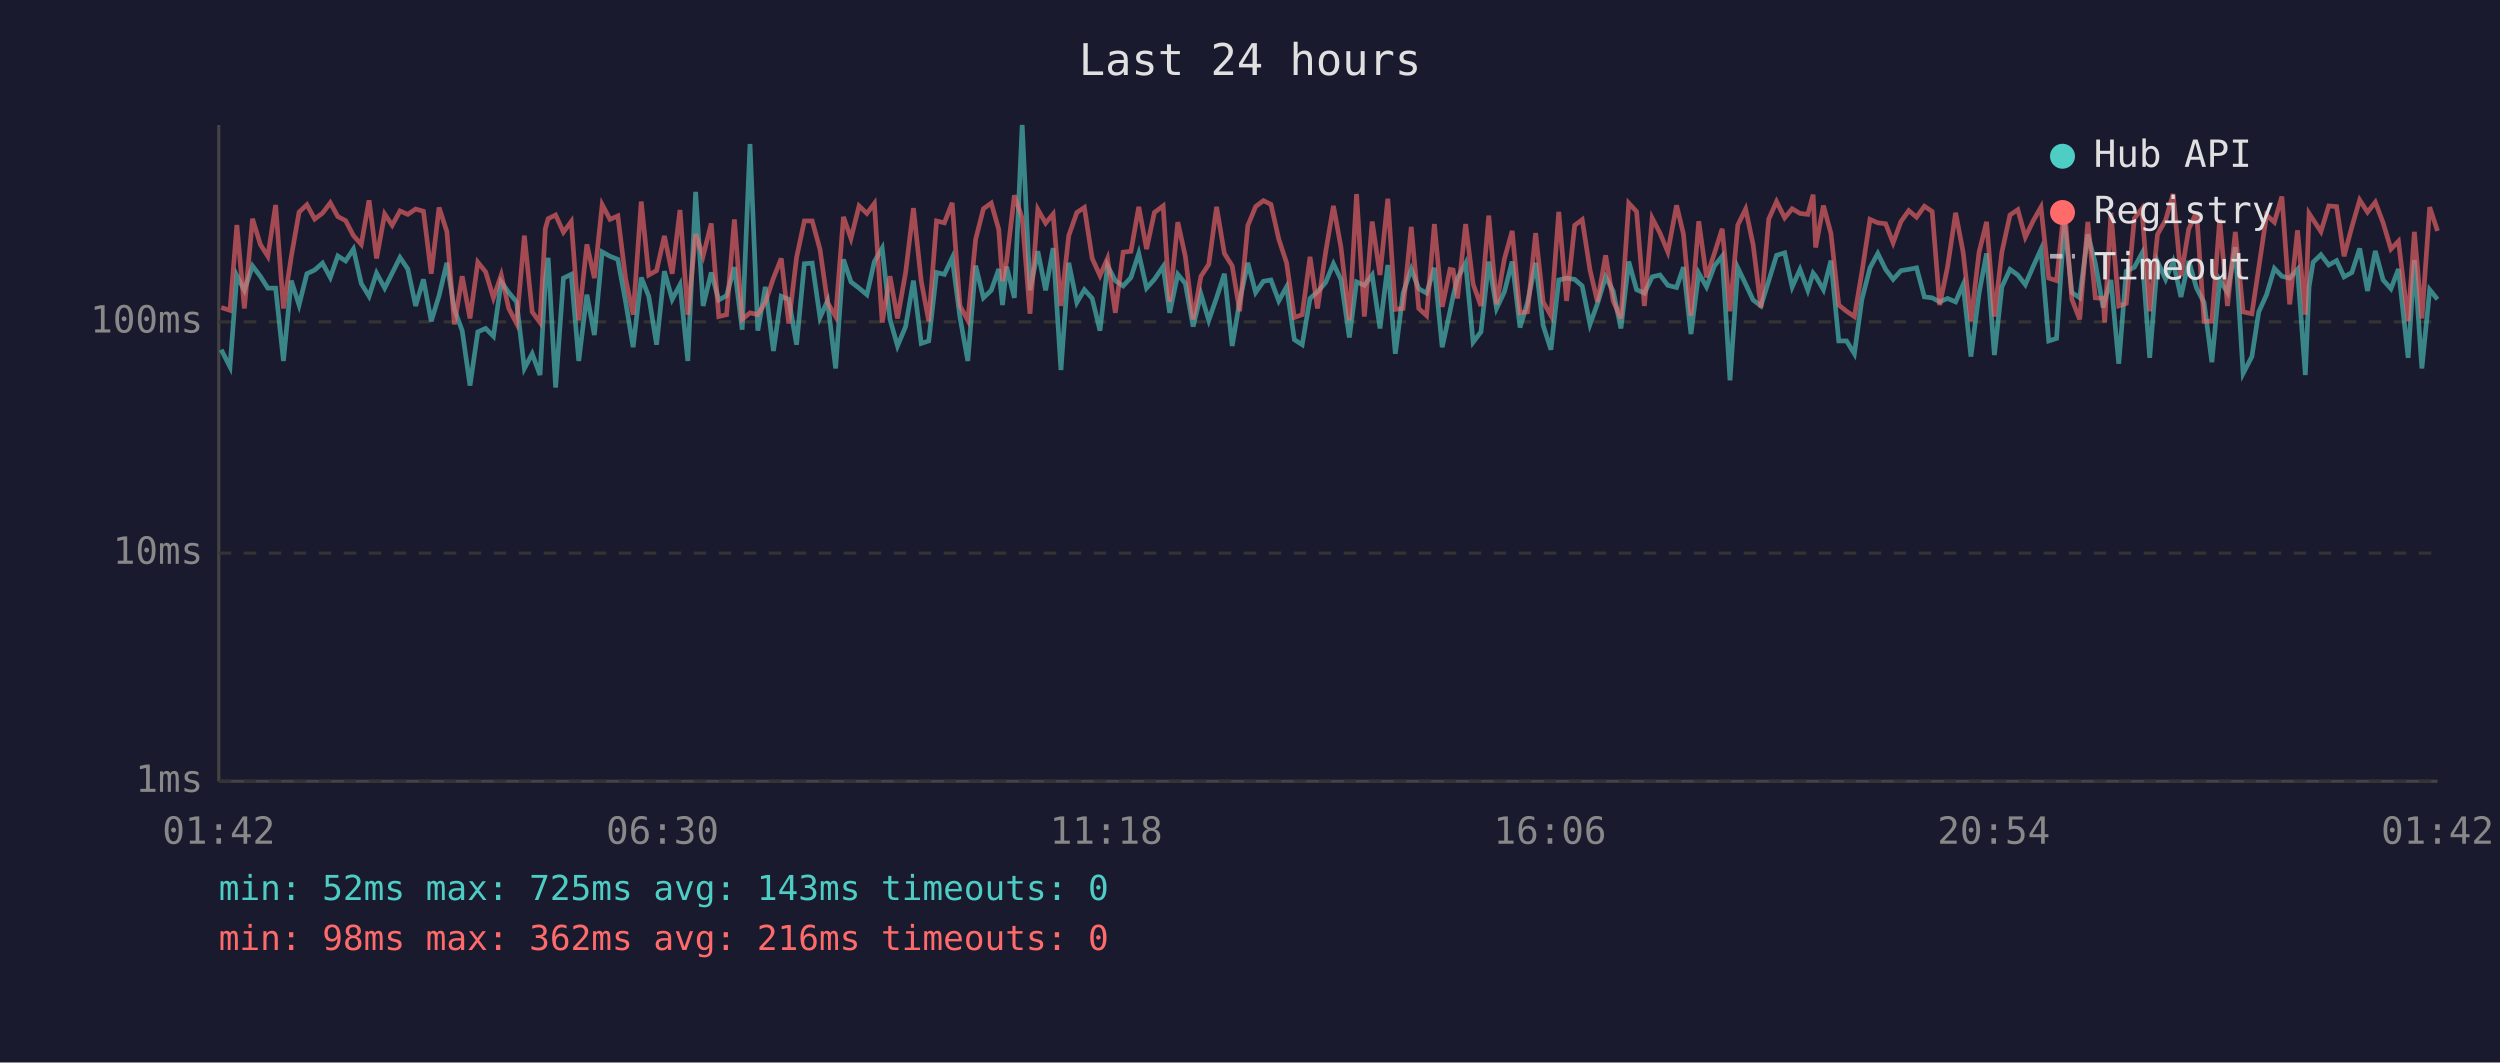
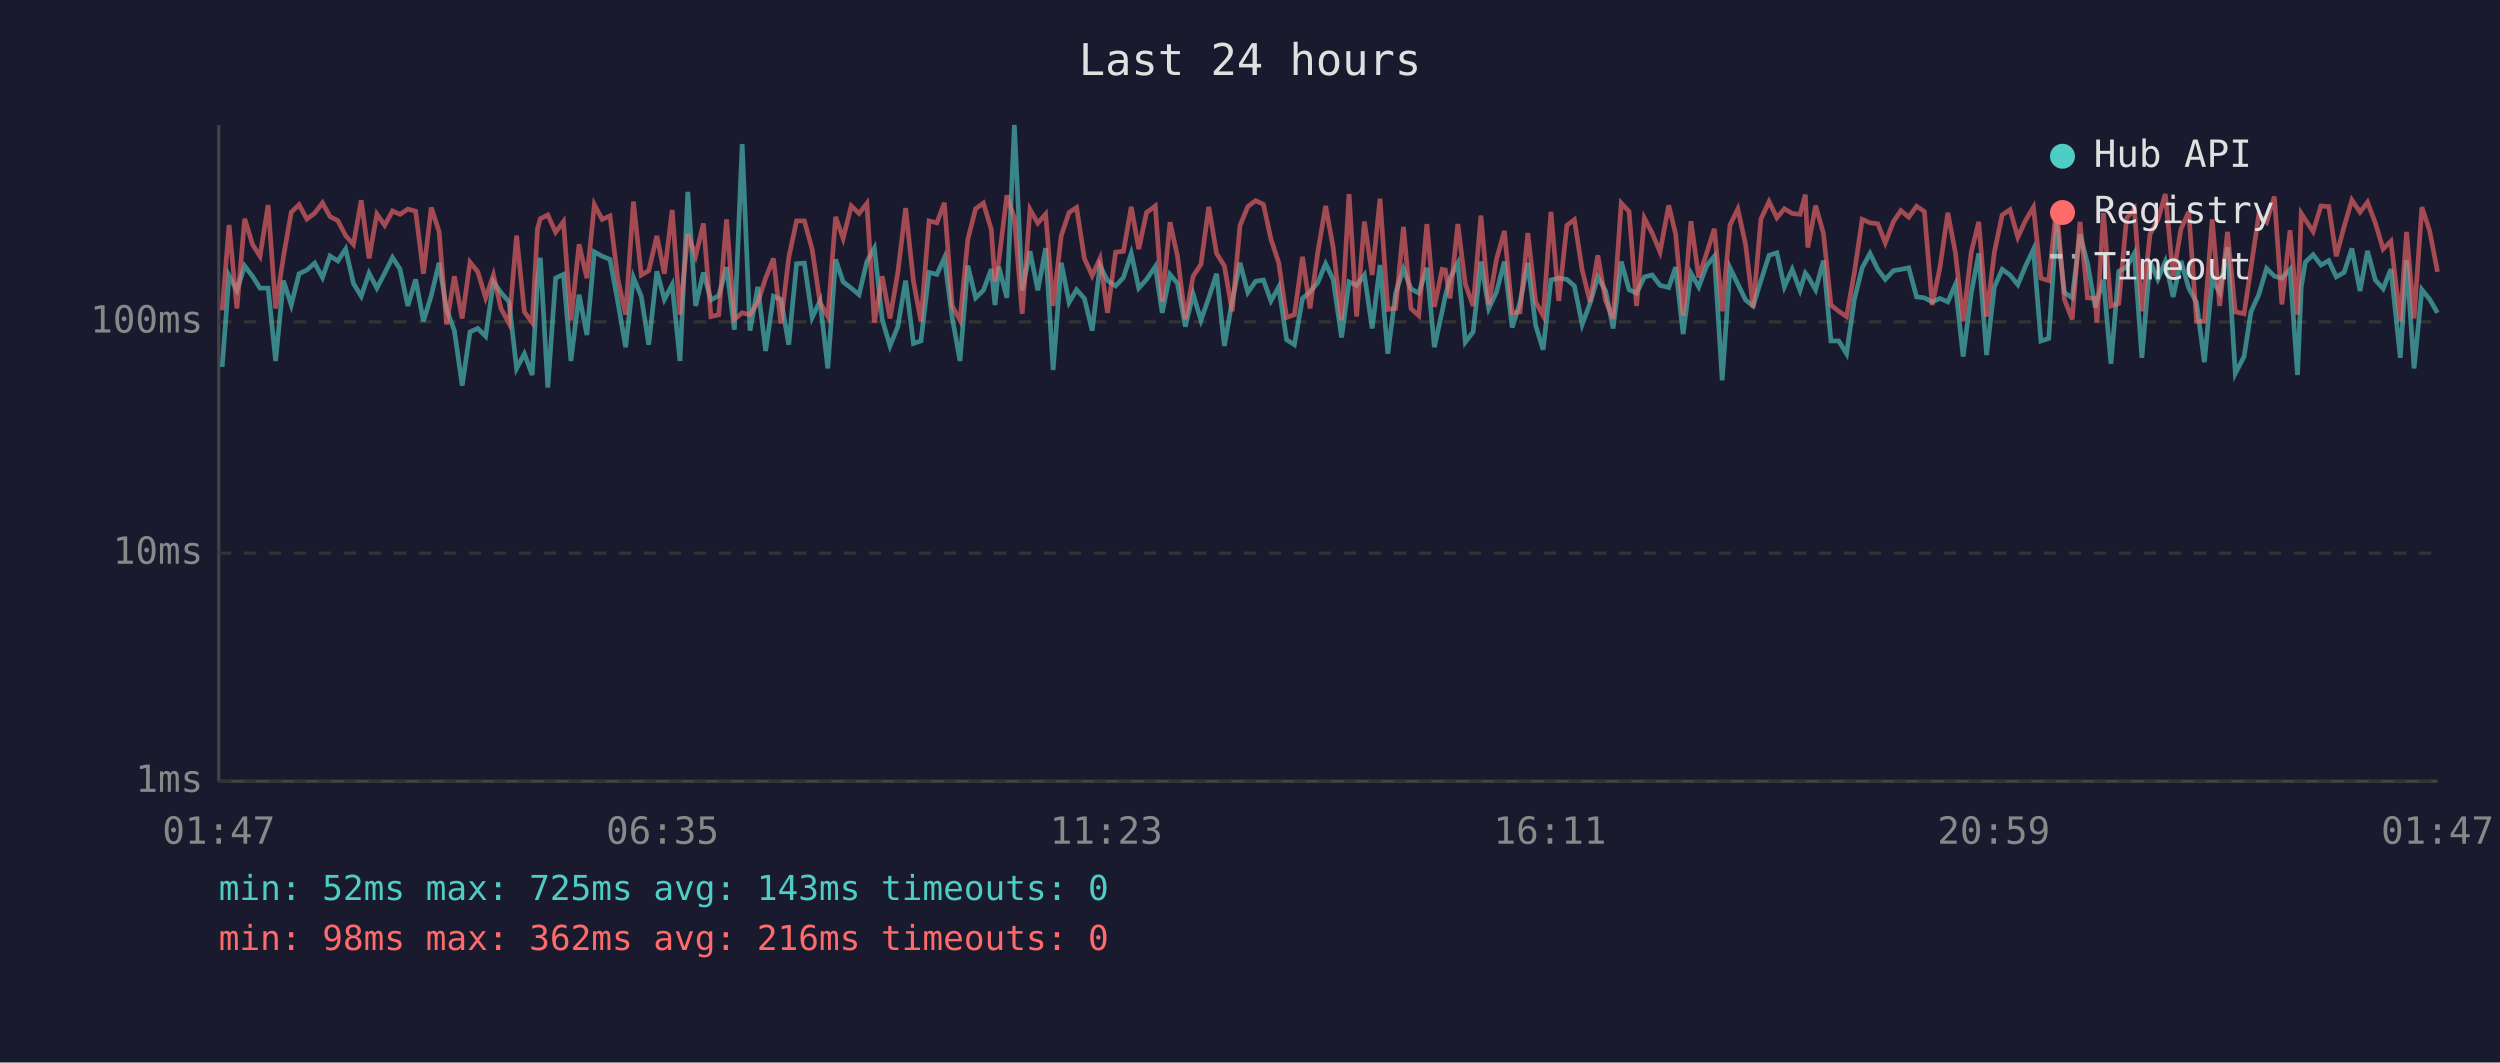
<svg xmlns="http://www.w3.org/2000/svg" viewBox="0 0 800 340" font-family="monospace" font-size="12">
  <rect width="800" height="340" fill="#1a1a2e" />
  <text x="400" y="24" fill="#e0e0e0" font-size="14" text-anchor="middle">Last 24 hours</text>
  <line x1="70" y1="40" x2="70" y2="250" stroke="#444" stroke-width="1" />
  <line x1="70" y1="250" x2="780" y2="250" stroke="#444" stroke-width="1" />
  <line x1="70" y1="250" x2="780" y2="250" stroke="#333" stroke-width="1" stroke-dasharray="4" />
  <text x="65" y="250" fill="#888" text-anchor="end" dominant-baseline="middle">1ms</text>
  <line x1="70" y1="177" x2="780" y2="177" stroke="#333" stroke-width="1" stroke-dasharray="4" />
  <text x="65" y="177" fill="#888" text-anchor="end" dominant-baseline="middle">10ms</text>
  <line x1="70" y1="103" x2="780" y2="103" stroke="#333" stroke-width="1" stroke-dasharray="4" />
  <text x="65" y="103" fill="#888" text-anchor="end" dominant-baseline="middle">100ms</text>
-   <text x="70" y="270" fill="#888" text-anchor="middle">01:42</text>
-   <text x="212" y="270" fill="#888" text-anchor="middle">06:30</text>
-   <text x="354" y="270" fill="#888" text-anchor="middle">11:18</text>
-   <text x="496" y="270" fill="#888" text-anchor="middle">16:06</text>
-   <text x="638" y="270" fill="#888" text-anchor="middle">20:54</text>
-   <text x="780" y="270" fill="#888" text-anchor="middle">01:42</text>
-   <polyline points="70.8,111.9 73.6,117.4 75.8,88.2 78.2,92.9 80.8,85.1 83.3,88.4 85.7,92.2 88.2,92.2 90.7,115.5 93.2,89.8 95.7,97.6 98.2,87.6 100.7,86.4 103.2,84.2 105.7,88.8 108.1,81.9 110.6,83.5 113.1,79.7 115.6,90.7 118.1,94.8 120.5,87.4 123.1,92.2 125.5,87.4 128.0,82.4 130.5,86.1 133.0,97.9 135.5,89.4 138.0,102.8 140.5,94.6 143.0,84.1 145.4,99.0 147.9,105.8 150.4,123.4 152.9,106.2 155.4,105.1 157.9,107.6 160.4,90.2 162.8,93.6 165.3,96.6 167.8,117.9 170.3,113.2 172.8,120.0 174.5,90.0 175.4,82.5 177.8,124.0 180.3,89.0 182.8,87.8 185.2,115.5 187.8,94.3 190.2,107.2 192.7,80.6 195.2,82.0 197.7,83.0 200.2,96.6 202.6,111.1 205.2,88.8 207.6,94.8 210.1,110.3 212.6,86.8 215.1,95.8 217.6,91.1 220.1,115.5 222.6,61.4 225.0,97.9 227.6,87.2 230.0,96.0 232.5,94.6 235.0,85.5 237.5,105.5 240.0,46.1 242.5,105.8 244.9,91.8 247.5,112.3 250.0,94.8 252.4,95.8 254.9,110.3 257.4,84.4 259.9,84.2 262.4,101.6 264.8,96.3 267.4,117.9 269.9,83.0 272.3,90.2 274.9,92.2 277.4,94.3 279.8,83.7 282.3,79.4 284.8,102.2 287.2,110.7 289.8,104.5 292.3,89.8 294.8,109.9 297.2,109.1 299.7,87.2 302.2,87.8 304.7,82.5 307.2,101.6 309.7,115.5 312.2,85.0 314.7,95.3 317.2,92.9 319.6,86.1 320.8,97.6 322.1,85.3 324.6,95.3 327.1,40.0 329.6,92.9 332.1,80.4 334.6,92.9 337.0,79.4 339.5,118.4 342.0,84.1 344.6,96.8 347.0,92.7 349.5,95.5 352.0,105.8 354.4,85.0 356.9,89.8 359.4,91.5 361.9,88.8 364.4,81.1 366.9,92.2 369.4,89.4 372.2,85.3 374.3,100.1 376.9,87.8 379.3,90.7 381.8,104.5 384.3,94.1 386.8,102.5 389.3,95.3 391.8,87.6 394.3,110.7 396.7,96.3 399.3,84.1 401.8,93.6 404.3,90.0 406.7,89.6 409.2,96.3 411.7,91.8 414.2,108.7 416.7,110.3 419.2,95.5 421.6,93.4 424.2,90.4 426.7,84.4 429.1,89.4 431.8,108.0 434.1,90.2 436.6,91.3 439.1,88.0 441.6,105.1 444.1,84.8 446.5,113.2 449.0,93.8 451.6,86.1 454.0,92.4 456.5,93.8 459.0,85.7 461.5,111.1 464.0,99.6 465.0,94.8 466.4,89.0 469.0,84.2 471.4,109.5 473.9,106.2 476.4,83.7 478.9,98.7 481.4,93.4 483.9,83.7 486.4,104.8 488.8,96.8 491.4,84.1 493.8,104.1 496.3,111.9 498.8,89.6 501.3,89.0 503.9,89.4 506.3,91.5 508.8,103.8 511.2,97.1 513.8,88.6 516.2,93.1 518.7,105.1 521.2,83.7 523.7,92.7 526.2,93.8 528.7,88.6 531.2,88.0 533.7,91.3 536.5,92.0 538.7,85.5 541.1,106.9 543.6,87.4 546.1,91.8 548.6,85.1 551.1,82.0 553.6,121.7 556.1,85.7 558.6,90.9 561.0,96.0 563.5,97.9 566.0,89.8 568.5,81.7 571.1,80.9 573.5,91.8 576.0,86.2 578.5,92.9 580.2,87.4 581.0,88.4 583.5,92.7 585.9,83.4 588.4,109.1 590.9,109.1 593.4,113.2 595.8,95.8 598.4,85.7 600.9,81.1 603.4,86.2 605.8,89.4 608.3,86.6 610.8,86.2 613.3,85.7 615.8,95.0 618.3,95.3 620.7,96.6 623.2,95.5 625.8,96.6 628.2,91.1 630.7,114.1 633.3,93.8 635.7,81.1 638.2,113.6 640.6,91.8 643.2,86.2 645.7,88.0 648.1,91.1 650.6,85.3 653.1,79.8 655.6,109.1 658.1,108.3 660.6,71.0 663.0,93.6 665.5,95.3 668.1,75.0 670.5,84.2 673.0,98.4 673.5,96.3 675.5,89.6 678.0,116.4 680.4,86.8 683.0,85.5 685.4,81.1 687.9,114.5 690.4,83.7 693.0,89.4 695.4,83.7 697.9,95.0 700.4,83.5 702.9,92.2 705.3,96.8 707.8,115.9 710.3,89.6 712.8,93.6 715.3,79.1 717.8,119.5 720.6,114.1 722.8,99.8 725.3,94.3 727.8,85.9 730.2,88.4 732.7,89.0 735.2,86.2 737.7,120.0 738.9,91.8 740.2,83.9 742.7,81.5 745.2,84.8 747.7,83.4 750.1,88.6 752.6,87.2 755.1,79.5 757.6,93.1 760.1,80.3 762.6,89.6 765.1,92.4 767.5,86.1 770.6,114.5 772.6,83.2 775.0,117.9 777.5,92.7 780.0,95.8" fill="none" stroke="#4ecdc4" stroke-width="1.5" opacity="0.6" />
-   <polyline points="70.8,98.4 73.6,99.3 75.8,72.0 78.2,98.7 80.8,70.0 83.3,78.2 85.7,82.0 88.2,65.6 90.7,98.7 93.2,82.2 95.7,67.9 98.2,65.5 100.7,70.1 103.2,68.2 105.7,64.9 108.1,69.3 110.6,70.6 113.1,75.4 115.6,78.2 118.1,64.1 120.5,82.7 123.1,68.5 125.5,72.1 128.0,67.5 130.5,68.6 133.0,66.9 135.5,67.6 138.0,87.6 140.5,66.4 143.0,74.1 145.4,103.8 147.9,88.4 150.4,101.9 152.9,83.9 155.4,87.0 157.9,95.3 160.4,88.0 162.8,98.7 165.3,103.5 167.8,75.4 170.3,99.8 172.8,103.2 174.5,73.2 175.4,70.0 177.8,68.8 180.3,74.3 182.8,70.9 185.2,102.5 187.8,78.2 190.2,89.0 192.7,65.5 195.2,70.2 197.7,69.1 200.2,89.2 202.6,100.7 205.2,64.5 207.6,88.0 210.1,86.6 212.6,75.5 215.1,87.6 217.6,67.2 220.1,100.7 222.6,74.9 225.0,81.9 227.6,71.5 230.0,101.3 232.5,100.7 235.0,70.2 237.5,102.2 240.0,100.1 242.5,100.7 244.9,96.8 247.5,89.0 250.0,82.7 252.4,103.5 254.9,82.4 257.4,70.7 259.9,70.7 262.4,79.8 264.8,96.8 267.4,101.3 269.9,69.4 272.3,76.3 274.9,65.9 277.4,68.3 279.8,65.1 282.3,103.2 284.8,88.4 287.2,101.9 289.8,87.2 292.3,66.6 294.8,90.0 297.2,102.8 299.7,70.7 302.2,71.3 304.7,64.9 307.2,97.9 309.7,102.5 312.2,76.6 314.7,66.8 317.2,65.0 319.6,73.4 320.8,90.0 322.1,83.7 324.6,62.5 327.1,69.8 329.6,100.4 332.1,67.0 334.6,71.4 337.0,68.5 339.5,97.9 342.0,75.4 344.6,68.0 347.0,66.4 349.5,82.7 352.0,88.2 354.4,82.7 356.9,100.1 359.4,80.7 361.9,80.4 364.4,66.2 366.9,79.7 369.4,68.0 372.2,65.9 374.3,96.6 376.9,71.1 379.3,82.0 381.8,102.2 384.3,88.4 386.8,84.6 389.3,66.2 391.8,81.1 394.3,85.1 396.7,99.6 399.3,72.2 401.8,66.1 404.3,64.2 406.7,65.4 409.2,76.5 411.7,84.1 414.2,101.6 416.7,100.7 419.2,82.2 421.6,98.7 424.2,80.7 426.7,65.9 429.1,79.1 431.8,102.5 434.1,62.1 436.6,101.3 439.1,70.9 441.6,88.0 444.1,63.6 446.5,99.0 449.0,98.7 451.6,72.6 454.0,98.7 456.5,101.0 459.0,71.7 461.5,98.2 464.0,86.2 465.0,86.4 466.4,95.5 469.0,71.7 471.4,90.9 473.9,97.9 476.4,69.0 478.9,97.4 481.4,82.9 483.9,73.9 486.4,100.1 488.8,99.8 491.4,74.6 493.8,96.6 496.3,101.0 498.8,67.8 501.3,96.3 503.9,72.1 506.3,70.3 508.8,86.4 511.2,96.6 513.8,81.7 516.2,96.3 518.7,101.9 521.2,65.0 523.7,67.7 526.2,97.9 528.7,69.8 531.2,74.6 533.7,80.6 536.5,65.7 538.7,74.9 541.1,101.0 543.6,70.8 546.1,88.8 548.6,81.1 551.1,73.2 553.6,99.6 556.1,72.0 558.6,66.9 561.0,78.3 563.5,98.4 566.0,70.1 568.5,64.5 571.1,69.7 573.5,66.8 576.0,68.3 578.5,68.6 580.2,62.3 581.0,79.2 583.5,65.8 585.9,74.7 588.4,97.6 590.9,99.6 593.4,101.3 595.8,87.2 598.4,70.2 600.9,71.3 603.4,71.6 605.8,77.7 608.3,70.9 610.8,67.4 613.3,69.5 615.8,66.0 618.3,67.7 620.7,97.6 623.2,85.5 625.8,68.1 628.2,80.7 630.7,102.8 633.3,80.7 635.7,71.0 638.2,101.3 640.6,80.7 643.2,68.8 645.7,67.1 648.1,75.9 650.6,70.7 653.1,66.3 655.6,89.0 658.1,89.8 660.6,66.1 663.0,95.8 665.5,102.2 668.1,71.0 670.5,95.3 673.0,95.5 673.5,103.2 675.5,68.1 678.0,97.9 680.4,97.1 683.0,69.9 685.4,66.8 687.9,99.6 690.4,75.0 693.0,70.4 695.4,62.1 697.9,88.4 700.4,73.3 702.9,67.8 705.3,102.8 707.8,102.8 710.3,70.2 712.8,97.9 715.3,74.2 717.8,99.8 720.6,100.4 722.8,85.7 725.3,68.8 727.8,71.1 730.2,62.9 732.7,97.4 735.2,73.7 737.7,100.7 738.9,68.3 740.2,70.3 742.7,74.1 745.2,65.9 747.7,66.1 750.1,82.0 752.6,72.6 755.1,64.0 757.6,67.9 760.1,64.7 762.6,71.3 765.1,79.7 767.5,77.2 770.6,102.8 772.6,74.2 775.0,101.9 777.5,66.3 780.0,73.9" fill="none" stroke="#ff6b6b" stroke-width="1.5" opacity="0.6" />
+   <text x="70" y="270" fill="#888" text-anchor="middle">01:47</text>
+   <text x="212" y="270" fill="#888" text-anchor="middle">06:35</text>
+   <text x="354" y="270" fill="#888" text-anchor="middle">11:23</text>
+   <text x="496" y="270" fill="#888" text-anchor="middle">16:11</text>
+   <text x="638" y="270" fill="#888" text-anchor="middle">20:59</text>
+   <text x="780" y="270" fill="#888" text-anchor="middle">01:47</text>
+   <polyline points="71.1,117.4 73.3,88.2 75.8,92.9 78.3,85.1 80.8,88.4 83.2,92.2 85.8,92.2 88.2,115.5 90.7,89.8 93.2,97.6 95.7,87.6 98.2,86.4 100.7,84.2 103.2,88.8 105.6,81.9 108.1,83.5 110.6,79.7 113.1,90.7 115.6,94.8 118.1,87.4 120.6,92.2 123.1,87.4 125.6,82.4 128.0,86.1 130.5,97.9 133.0,89.4 135.5,102.8 138.0,94.6 140.5,84.1 142.9,99.0 145.4,105.8 147.9,123.4 150.4,106.2 152.9,105.1 155.4,107.6 157.9,90.2 160.3,93.6 162.9,96.6 165.3,117.9 167.8,113.2 170.3,120.0 172.0,90.0 172.9,82.5 175.3,124.0 177.8,89.0 180.3,87.8 182.7,115.5 185.3,94.3 187.8,107.2 190.2,80.6 192.7,82.0 195.2,83.0 197.7,96.6 200.2,111.1 202.7,88.8 205.2,94.8 207.6,110.3 210.2,86.8 212.6,95.8 215.1,91.1 217.6,115.5 220.1,61.4 222.6,97.9 225.1,87.2 227.5,96.0 230.0,94.6 232.5,85.5 235.0,105.5 237.5,46.1 240.0,105.8 242.5,91.8 245.0,112.3 247.5,94.8 249.9,95.8 252.4,110.3 254.9,84.4 257.4,84.2 259.9,101.6 262.4,96.3 264.9,117.9 267.4,83.0 269.8,90.2 272.4,92.2 274.9,94.3 277.4,83.7 279.8,79.4 282.3,102.2 284.8,110.7 287.3,104.5 289.8,89.8 292.3,109.9 294.7,109.1 297.3,87.2 299.8,87.8 302.2,82.5 304.7,101.6 307.2,115.5 309.7,85.0 312.2,95.3 314.7,92.9 317.2,86.1 318.4,97.6 319.6,85.3 322.2,95.3 324.6,40.0 327.1,92.9 329.6,80.4 332.1,92.9 334.6,79.4 337.0,118.4 339.6,84.1 342.1,96.8 344.5,92.7 347.0,95.5 349.5,105.8 352.0,85.0 354.4,89.8 357.0,91.5 359.5,88.8 362.0,81.1 364.4,92.2 366.9,89.4 369.7,85.3 371.9,100.1 374.4,87.8 376.8,90.7 379.3,104.5 381.8,94.1 384.3,102.5 386.8,95.3 389.3,87.6 391.8,110.7 394.3,96.3 396.8,84.1 399.3,93.6 401.8,90.0 404.3,89.6 406.7,96.3 409.2,91.8 411.7,108.7 414.2,110.3 416.8,95.5 419.2,93.4 421.7,90.4 424.2,84.4 426.6,89.4 429.3,108.0 431.7,90.2 434.1,91.3 436.6,88.0 439.1,105.1 441.6,84.8 444.1,113.2 446.6,93.8 449.1,86.1 451.5,92.4 454.0,93.8 456.6,85.7 459.0,111.1 461.5,99.6 462.5,94.8 464.0,89.0 466.5,84.2 468.9,109.5 471.4,106.2 473.9,83.7 476.4,98.7 478.9,93.4 481.4,83.7 483.9,104.8 486.4,96.8 488.9,84.1 491.4,104.1 493.8,111.9 496.3,89.6 498.8,89.0 501.4,89.4 503.8,91.5 506.3,103.8 508.8,97.1 511.3,88.6 513.8,93.1 516.2,105.1 518.8,83.7 521.3,92.7 523.7,93.8 526.2,88.6 528.7,88.0 531.2,91.3 534.0,92.0 536.2,85.5 538.6,106.9 541.1,87.4 543.6,91.8 546.1,85.1 548.6,82.0 551.1,121.7 553.6,85.7 556.1,90.9 558.6,96.0 561.0,97.9 563.5,89.8 566.1,81.7 568.6,80.9 571.0,91.8 573.5,86.2 576.0,92.9 577.7,87.4 578.5,88.4 581.0,92.7 583.5,83.4 585.9,109.1 588.4,109.1 590.9,113.2 593.4,95.8 595.9,85.7 598.4,81.1 600.9,86.2 603.3,89.4 605.9,86.6 608.3,86.2 610.8,85.7 613.3,95.0 615.8,95.3 618.3,96.6 620.8,95.5 623.3,96.6 625.7,91.1 628.2,114.1 630.8,93.8 633.2,81.1 635.7,113.6 638.2,91.8 640.7,86.2 643.2,88.0 645.7,91.1 648.1,85.3 650.7,79.8 653.1,109.1 655.6,108.3 658.1,71.0 660.6,93.6 663.1,95.3 665.6,75.0 668.0,84.2 670.5,98.4 671.0,96.3 673.1,89.6 675.5,116.4 678.0,86.8 680.5,85.5 683.0,81.1 685.4,114.5 688.0,83.7 690.5,89.4 692.9,83.7 695.4,95.0 697.9,83.5 700.4,92.2 702.9,96.8 705.4,115.9 707.9,89.6 710.3,93.6 712.8,79.1 715.3,119.5 718.1,114.1 720.3,99.8 722.8,94.3 725.3,85.9 727.8,88.4 730.2,89.0 732.8,86.2 735.2,120.0 736.4,91.8 737.7,83.9 740.2,81.5 742.7,84.8 745.2,83.4 747.6,88.6 750.1,87.2 752.6,79.5 755.2,93.1 757.6,80.3 760.1,89.6 762.6,92.4 765.1,86.1 768.1,114.5 770.1,83.2 772.5,117.9 775.0,92.7 777.5,95.8 780.0,100.1" fill="none" stroke="#4ecdc4" stroke-width="1.5" opacity="0.6" />
+   <polyline points="71.1,99.3 73.3,72.0 75.8,98.7 78.3,70.0 80.8,78.2 83.2,82.0 85.8,65.6 88.2,98.7 90.7,82.2 93.2,67.9 95.7,65.5 98.2,70.1 100.7,68.2 103.2,64.9 105.6,69.3 108.1,70.6 110.6,75.4 113.1,78.2 115.6,64.1 118.1,82.7 120.6,68.5 123.1,72.1 125.6,67.5 128.0,68.6 130.5,66.9 133.0,67.6 135.5,87.6 138.0,66.4 140.5,74.1 142.9,103.8 145.4,88.4 147.9,101.9 150.4,83.9 152.9,87.0 155.4,95.3 157.9,88.0 160.3,98.7 162.9,103.5 165.3,75.4 167.8,99.8 170.3,103.2 172.0,73.2 172.9,70.0 175.3,68.8 177.8,74.3 180.3,70.9 182.7,102.5 185.3,78.2 187.8,89.0 190.2,65.5 192.7,70.2 195.2,69.1 197.7,89.2 200.2,100.7 202.7,64.5 205.2,88.0 207.6,86.6 210.2,75.5 212.6,87.6 215.1,67.2 217.6,100.7 220.1,74.9 222.6,81.9 225.1,71.5 227.5,101.3 230.0,100.7 232.5,70.2 235.0,102.2 237.5,100.1 240.0,100.7 242.5,96.8 245.0,89.0 247.5,82.7 249.9,103.5 252.4,82.4 254.9,70.7 257.4,70.7 259.9,79.8 262.4,96.8 264.9,101.3 267.4,69.4 269.8,76.3 272.4,65.9 274.9,68.3 277.4,65.1 279.8,103.2 282.3,88.4 284.8,101.9 287.3,87.2 289.8,66.6 292.3,90.0 294.7,102.8 297.3,70.7 299.8,71.3 302.2,64.9 304.7,97.9 307.2,102.5 309.7,76.6 312.2,66.8 314.7,65.0 317.2,73.4 318.4,90.0 319.6,83.7 322.2,62.5 324.6,69.8 327.1,100.4 329.6,67.0 332.1,71.4 334.6,68.5 337.0,97.9 339.6,75.4 342.1,68.0 344.5,66.4 347.0,82.7 349.5,88.2 352.0,82.7 354.4,100.1 357.0,80.7 359.5,80.4 362.0,66.2 364.4,79.7 366.9,68.0 369.7,65.9 371.9,96.6 374.4,71.1 376.8,82.0 379.3,102.2 381.8,88.4 384.3,84.6 386.8,66.2 389.3,81.1 391.8,85.1 394.3,99.6 396.8,72.2 399.3,66.1 401.8,64.2 404.3,65.4 406.7,76.5 409.2,84.1 411.7,101.6 414.2,100.7 416.8,82.2 419.2,98.7 421.7,80.7 424.2,65.9 426.6,79.1 429.3,102.5 431.7,62.1 434.1,101.3 436.6,70.9 439.1,88.0 441.6,63.6 444.1,99.0 446.6,98.7 449.1,72.6 451.5,98.7 454.0,101.0 456.6,71.7 459.0,98.2 461.5,86.2 462.5,86.4 464.0,95.5 466.5,71.7 468.9,90.9 471.4,97.9 473.9,69.0 476.4,97.4 478.9,82.9 481.4,73.9 483.9,100.1 486.4,99.8 488.9,74.6 491.4,96.6 493.8,101.0 496.3,67.8 498.8,96.3 501.4,72.1 503.8,70.3 506.3,86.4 508.8,96.6 511.3,81.7 513.8,96.3 516.2,101.9 518.8,65.0 521.3,67.7 523.7,97.9 526.2,69.8 528.7,74.6 531.2,80.6 534.0,65.7 536.2,74.9 538.6,101.0 541.1,70.8 543.6,88.8 546.1,81.1 548.6,73.2 551.1,99.6 553.6,72.0 556.1,66.9 558.6,78.3 561.0,98.4 563.5,70.1 566.1,64.5 568.6,69.7 571.0,66.8 573.5,68.3 576.0,68.6 577.7,62.3 578.5,79.2 581.0,65.8 583.5,74.7 585.9,97.6 588.4,99.6 590.9,101.3 593.4,87.2 595.9,70.2 598.4,71.3 600.9,71.6 603.3,77.7 605.9,70.9 608.3,67.4 610.8,69.5 613.3,66.0 615.8,67.7 618.3,97.6 620.8,85.5 623.3,68.1 625.7,80.7 628.2,102.8 630.8,80.7 633.2,71.0 635.7,101.3 638.2,80.7 640.7,68.8 643.2,67.1 645.7,75.9 648.1,70.7 650.7,66.3 653.1,89.0 655.6,89.8 658.1,66.1 660.6,95.8 663.1,102.2 665.6,71.0 668.0,95.3 670.5,95.5 671.0,103.2 673.1,68.1 675.5,97.9 678.0,97.1 680.5,69.9 683.0,66.8 685.4,99.6 688.0,75.0 690.5,70.4 692.9,62.1 695.4,88.4 697.9,73.3 700.4,67.8 702.9,102.8 705.4,102.8 707.9,70.2 710.3,97.9 712.8,74.2 715.3,99.8 718.1,100.4 720.3,85.7 722.8,68.8 725.3,71.1 727.8,62.9 730.2,97.4 732.8,73.7 735.2,100.7 736.4,68.3 737.7,70.3 740.2,74.1 742.7,65.9 745.2,66.1 747.6,82.0 750.1,72.6 752.6,64.0 755.2,67.9 757.6,64.7 760.1,71.3 762.6,79.7 765.1,77.2 768.1,102.8 770.1,74.2 772.5,101.9 775.0,66.3 777.5,73.9 780.0,87.0" fill="none" stroke="#ff6b6b" stroke-width="1.5" opacity="0.6" />
  <circle cx="660" cy="50" r="4" fill="#4ecdc4" />
  <text x="670" y="50" fill="#e0e0e0" dominant-baseline="middle">Hub API</text>
  <circle cx="660" cy="68" r="4" fill="#ff6b6b" />
  <text x="670" y="68" fill="#e0e0e0" dominant-baseline="middle">Registry</text>
  <line x1="656" y1="82" x2="664" y2="82" stroke="#e0e0e0" stroke-width="1.5" stroke-dasharray="4,3" opacity="0.7" />
  <text x="670" y="86" fill="#e0e0e0" dominant-baseline="middle">Timeout</text>
  <text x="70" y="288" fill="#4ecdc4" font-size="11">min: 52ms  max: 725ms  avg: 143ms  timeouts: 0</text>
  <text x="70" y="304" fill="#ff6b6b" font-size="11">min: 98ms  max: 362ms  avg: 216ms  timeouts: 0</text>
</svg>
